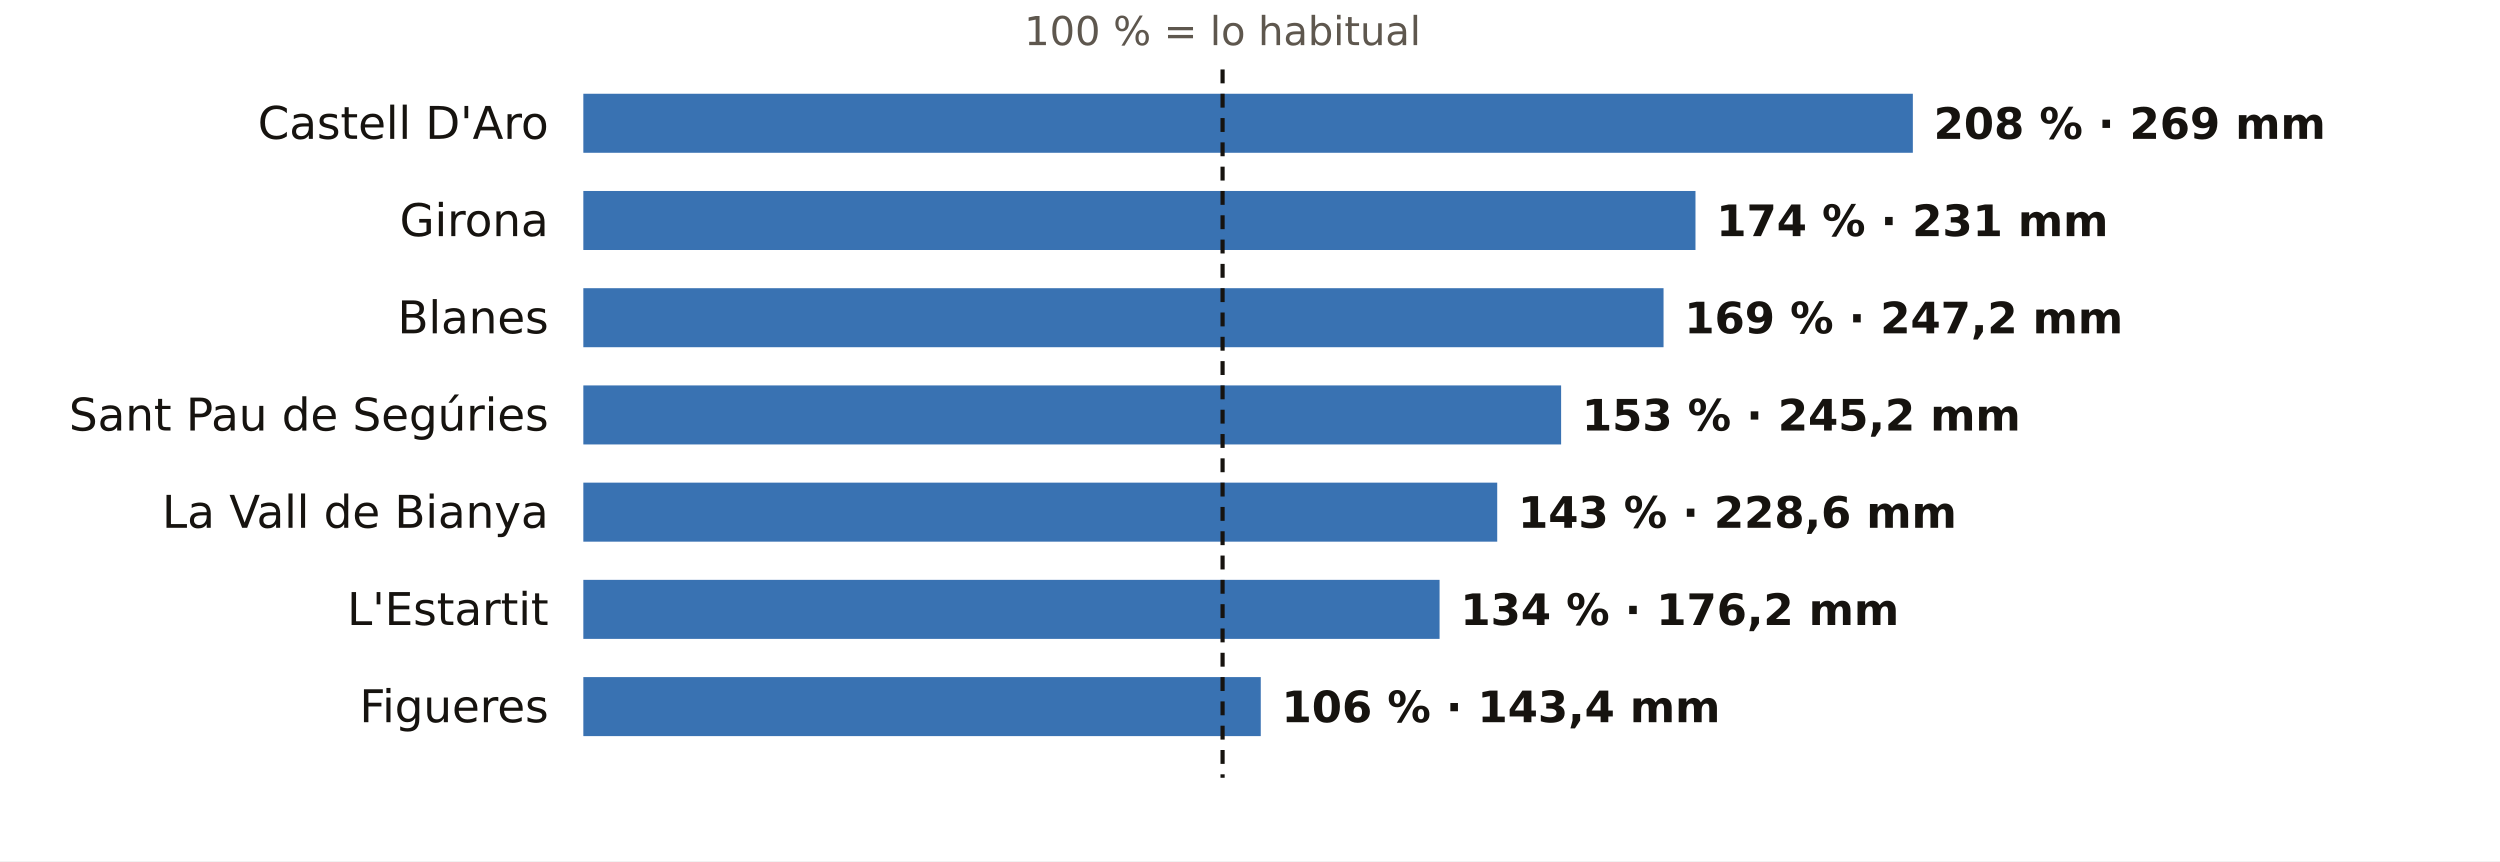
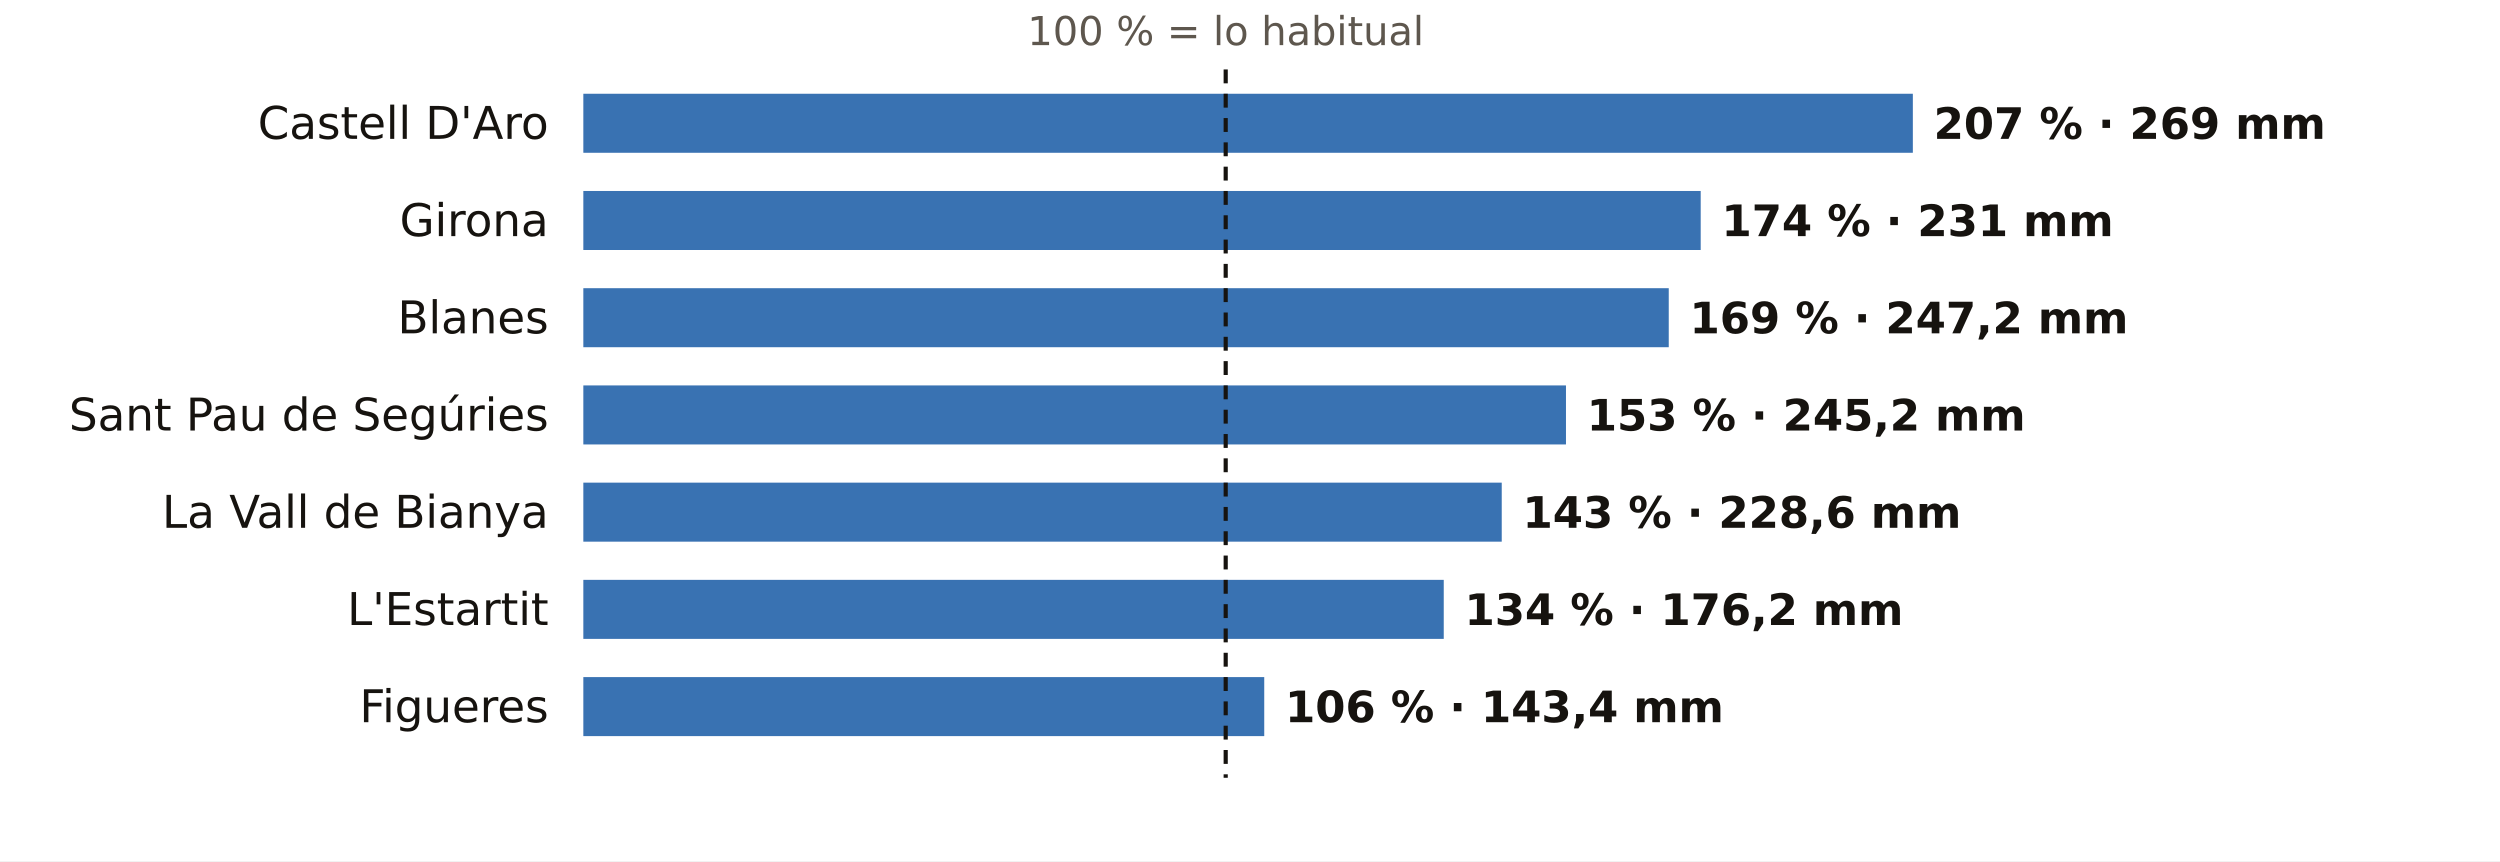
<svg xmlns="http://www.w3.org/2000/svg" viewBox="0 0 720 248" width="720" height="248" role="img" aria-label="El otoño en los pluviómetros de AEMET de Girona: % de lo habitual">
  <rect width="720" height="248" fill="#FFFFFF" />
-   <text x="352.1" y="13.0" font-size="11.5" fill="#5E574E" text-anchor="middle" font-weight="400" font-family="Public Sans, DejaVu Sans, Arial, sans-serif">100 % = lo habitual</text>
+   <text x="353.0" y="13.0" font-size="11.5" fill="#5E574E" text-anchor="middle" font-weight="400" font-family="Public Sans, DejaVu Sans, Arial, sans-serif">100 % = lo habitual</text>
  <text x="158.0" y="40.0" font-size="13" fill="#16130F" text-anchor="end" font-weight="500" font-family="Public Sans, DejaVu Sans, Arial, sans-serif">Castell D'Aro</text>
  <rect x="168" y="27" width="382.9" height="17" fill="#1F5FA8" opacity="0.88" />
-   <text x="556.9" y="40.0" font-size="12.5" fill="#16130F" text-anchor="start" font-weight="600" font-family="Public Sans, DejaVu Sans, Arial, sans-serif">208 % · 269 mm</text>
+   <text x="556.9" y="40.0" font-size="12.5" fill="#16130F" text-anchor="start" font-weight="600" font-family="Public Sans, DejaVu Sans, Arial, sans-serif">207 % · 269 mm</text>
  <text x="158.0" y="68.0" font-size="13" fill="#16130F" text-anchor="end" font-weight="500" font-family="Public Sans, DejaVu Sans, Arial, sans-serif">Girona</text>
-   <rect x="168" y="55" width="320.3" height="17" fill="#1F5FA8" opacity="0.88" />
-   <text x="494.3" y="68.0" font-size="12.5" fill="#16130F" text-anchor="start" font-weight="600" font-family="Public Sans, DejaVu Sans, Arial, sans-serif">174 % · 231 mm</text>
+   <rect x="168" y="55" width="321.8" height="17" fill="#1F5FA8" opacity="0.88" />
+   <text x="495.8" y="68.0" font-size="12.5" fill="#16130F" text-anchor="start" font-weight="600" font-family="Public Sans, DejaVu Sans, Arial, sans-serif">174 % · 231 mm</text>
  <text x="158.0" y="96.0" font-size="13" fill="#16130F" text-anchor="end" font-weight="500" font-family="Public Sans, DejaVu Sans, Arial, sans-serif">Blanes</text>
-   <rect x="168" y="83" width="311.1" height="17" fill="#1F5FA8" opacity="0.88" />
-   <text x="485.1" y="96.0" font-size="12.5" fill="#16130F" text-anchor="start" font-weight="600" font-family="Public Sans, DejaVu Sans, Arial, sans-serif">169 % · 247,2 mm</text>
+   <rect x="168" y="83" width="312.6" height="17" fill="#1F5FA8" opacity="0.88" />
+   <text x="486.6" y="96.0" font-size="12.5" fill="#16130F" text-anchor="start" font-weight="600" font-family="Public Sans, DejaVu Sans, Arial, sans-serif">169 % · 247,2 mm</text>
  <text x="158.0" y="124.0" font-size="13" fill="#16130F" text-anchor="end" font-weight="500" font-family="Public Sans, DejaVu Sans, Arial, sans-serif">Sant Pau de Segúries</text>
-   <rect x="168" y="111" width="281.6" height="17" fill="#1F5FA8" opacity="0.88" />
-   <text x="455.6" y="124.0" font-size="12.5" fill="#16130F" text-anchor="start" font-weight="600" font-family="Public Sans, DejaVu Sans, Arial, sans-serif">153 % · 245,2 mm</text>
+   <rect x="168" y="111" width="283.0" height="17" fill="#1F5FA8" opacity="0.88" />
+   <text x="457.0" y="124.0" font-size="12.5" fill="#16130F" text-anchor="start" font-weight="600" font-family="Public Sans, DejaVu Sans, Arial, sans-serif">153 % · 245,2 mm</text>
  <text x="158.0" y="152.0" font-size="13" fill="#16130F" text-anchor="end" font-weight="500" font-family="Public Sans, DejaVu Sans, Arial, sans-serif">La Vall de Bianya</text>
-   <rect x="168" y="139" width="263.2" height="17" fill="#1F5FA8" opacity="0.88" />
-   <text x="437.2" y="152.0" font-size="12.5" fill="#16130F" text-anchor="start" font-weight="600" font-family="Public Sans, DejaVu Sans, Arial, sans-serif">143 % · 228,6 mm</text>
+   <rect x="168" y="139" width="264.5" height="17" fill="#1F5FA8" opacity="0.88" />
+   <text x="438.5" y="152.0" font-size="12.5" fill="#16130F" text-anchor="start" font-weight="600" font-family="Public Sans, DejaVu Sans, Arial, sans-serif">143 % · 228,6 mm</text>
  <text x="158.0" y="180.0" font-size="13" fill="#16130F" text-anchor="end" font-weight="500" font-family="Public Sans, DejaVu Sans, Arial, sans-serif">L'Estartit</text>
-   <rect x="168" y="167" width="246.6" height="17" fill="#1F5FA8" opacity="0.88" />
-   <text x="420.6" y="180.0" font-size="12.5" fill="#16130F" text-anchor="start" font-weight="600" font-family="Public Sans, DejaVu Sans, Arial, sans-serif">134 % · 176,2 mm</text>
+   <rect x="168" y="167" width="247.8" height="17" fill="#1F5FA8" opacity="0.88" />
+   <text x="421.8" y="180.0" font-size="12.5" fill="#16130F" text-anchor="start" font-weight="600" font-family="Public Sans, DejaVu Sans, Arial, sans-serif">134 % · 176,2 mm</text>
  <text x="158.0" y="208.0" font-size="13" fill="#16130F" text-anchor="end" font-weight="500" font-family="Public Sans, DejaVu Sans, Arial, sans-serif">Figueres</text>
-   <rect x="168" y="195" width="195.1" height="17" fill="#1F5FA8" opacity="0.88" />
-   <text x="369.1" y="208.0" font-size="12.5" fill="#16130F" text-anchor="start" font-weight="600" font-family="Public Sans, DejaVu Sans, Arial, sans-serif">106 % · 143,4 mm</text>
-   <line x1="352.1" x2="352.1" y1="20" y2="224" stroke="#16130F" stroke-width="1.2" stroke-dasharray="4 3" />
+   <rect x="168" y="195" width="196.1" height="17" fill="#1F5FA8" opacity="0.88" />
+   <text x="370.1" y="208.0" font-size="12.5" fill="#16130F" text-anchor="start" font-weight="600" font-family="Public Sans, DejaVu Sans, Arial, sans-serif">106 % · 143,4 mm</text>
+   <line x1="353.0" x2="353.0" y1="20" y2="224" stroke="#16130F" stroke-width="1.2" stroke-dasharray="4 3" />
</svg>
